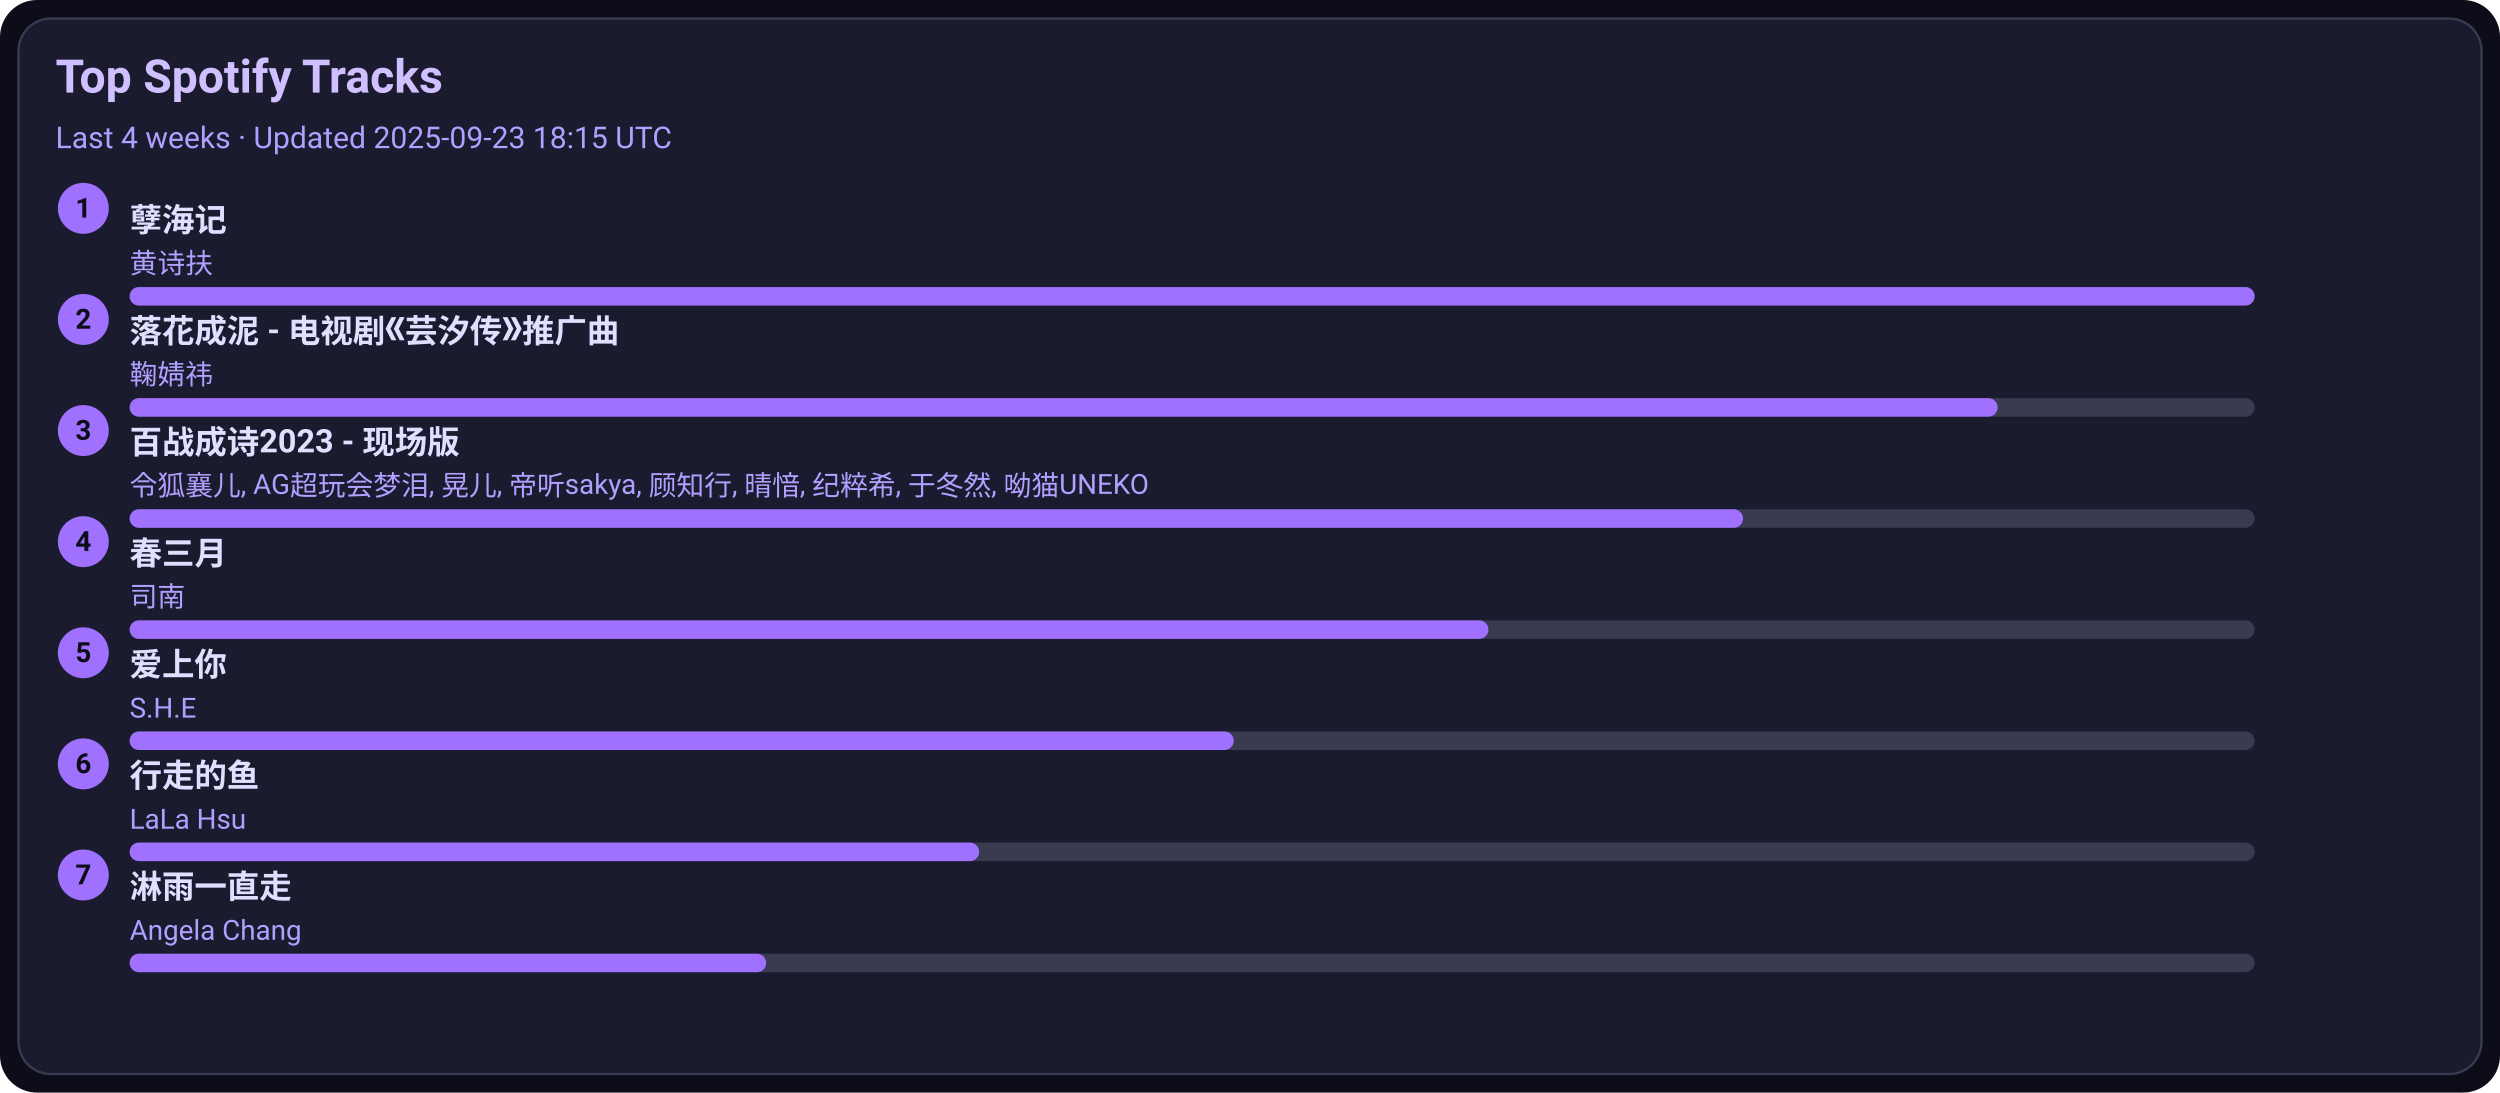
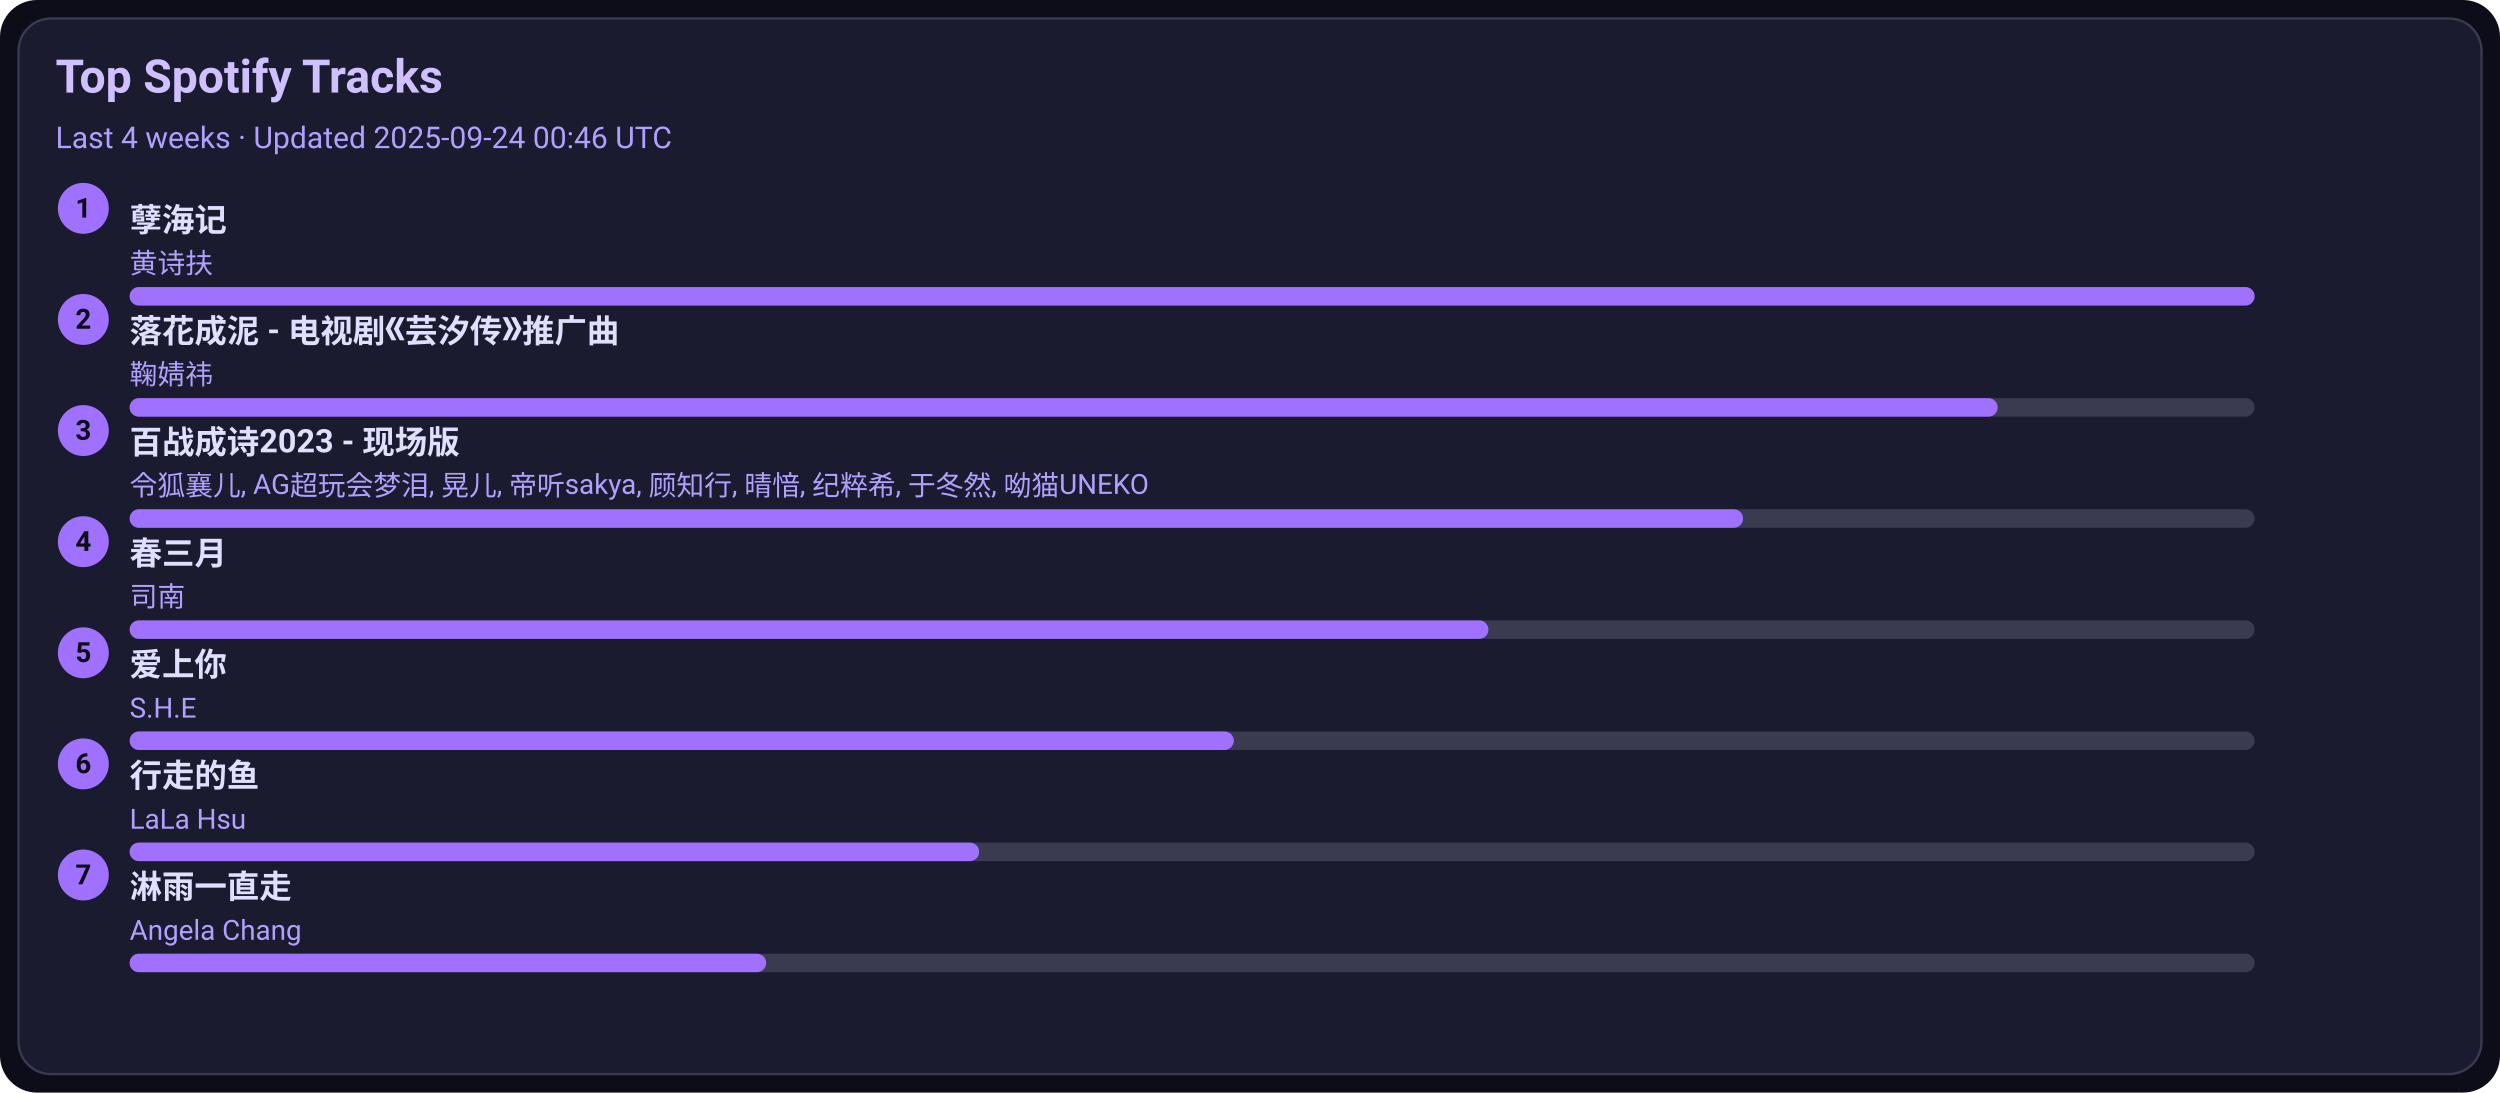
<svg xmlns="http://www.w3.org/2000/svg" width="1080" height="472" viewBox="0 0 1080 472">
  <style>text{font-family:-apple-system,BlinkMacSystemFont,Segoe UI,Roboto,Ubuntu,Helvetica Neue,Arial,Noto Sans,sans-serif}</style>
  <rect width="1080" height="472" rx="16" fill="#0d0d1a" />
  <rect x="8" y="8" width="1064" height="456" rx="14" fill="#1b1b2f" stroke="#3a3a50" />
  <text x="24" y="40" font-size="20" fill="#d0c0ff" font-weight="600">Top Spotify Tracks</text>
-   <text x="24" y="64" font-size="13" fill="#b0a0ff">Last 4 weeks · Updated 2025-09-23 18:15 UTC</text>
+   <text x="24" y="64" font-size="13" fill="#b0a0ff">Last 4 weeks · Updated 2025-09-24 00:46 UTC</text>
  <circle cx="36" cy="90" r="11" fill="#a070ff" />
  <text x="36" y="94" text-anchor="middle" font-size="12" fill="#0d0d1a" font-weight="700">1</text>
  <a href="https://open.spotify.com/track/3eIovUMhirNN6btJbpzNqD" target="_blank" rel="noopener noreferrer">
    <text x="56" y="100" font-size="14" fill="#e0dfff" font-weight="600">孽海记</text>
  </a>
  <text x="56" y="118" font-size="12" fill="#b0a0ff">黄诗扶</text>
  <rect x="56" y="124" width="918" height="8" rx="4" fill="#3a3a50" />
  <rect x="56" y="124" width="918" height="8" rx="4" fill="#a070ff" />
  <circle cx="36" cy="138" r="11" fill="#a070ff" />
  <text x="36" y="142" text-anchor="middle" font-size="12" fill="#0d0d1a" font-weight="700">2</text>
  <a href="https://open.spotify.com/track/3kOZsJz3crGIWWHeoCNa0O" target="_blank" rel="noopener noreferrer">
    <text x="56" y="148" font-size="14" fill="#e0dfff" font-weight="600">落花成泥 - 电视剧《芸汐传》推广曲</text>
  </a>
  <text x="56" y="166" font-size="12" fill="#b0a0ff">鞠婧祎</text>
  <rect x="56" y="172" width="918" height="8" rx="4" fill="#3a3a50" />
  <rect x="56" y="172" width="807" height="8" rx="4" fill="#a070ff" />
  <circle cx="36" cy="186" r="11" fill="#a070ff" />
  <text x="36" y="190" text-anchor="middle" font-size="12" fill="#0d0d1a" font-weight="700">3</text>
  <a href="https://open.spotify.com/track/2gttnS8fWnDwziLFt2TLEi" target="_blank" rel="noopener noreferrer">
    <text x="56" y="196" font-size="14" fill="#e0dfff" font-weight="600">百战成诗2023 - 现场版</text>
  </a>
  <text x="56" y="214" font-size="12" fill="#b0a0ff">令狐襄儿, AG超玩会梦泪, 晃儿, 帝听sakya, 顾知行, 晴愔, 纪粹希, 于冬然, 呦猫UNEKO</text>
  <rect x="56" y="220" width="918" height="8" rx="4" fill="#3a3a50" />
  <rect x="56" y="220" width="697" height="8" rx="4" fill="#a070ff" />
  <circle cx="36" cy="234" r="11" fill="#a070ff" />
  <text x="36" y="238" text-anchor="middle" font-size="12" fill="#0d0d1a" font-weight="700">4</text>
  <a href="https://open.spotify.com/track/5A9BOP4WTk2UayDlMb8w98" target="_blank" rel="noopener noreferrer">
    <text x="56" y="244" font-size="14" fill="#e0dfff" font-weight="600">春三月</text>
  </a>
  <text x="56" y="262" font-size="12" fill="#b0a0ff">司南</text>
  <rect x="56" y="268" width="918" height="8" rx="4" fill="#3a3a50" />
  <rect x="56" y="268" width="587" height="8" rx="4" fill="#a070ff" />
  <circle cx="36" cy="282" r="11" fill="#a070ff" />
  <text x="36" y="286" text-anchor="middle" font-size="12" fill="#0d0d1a" font-weight="700">5</text>
  <a href="https://open.spotify.com/track/4hcNpo1rtbzyNswsM5byTf" target="_blank" rel="noopener noreferrer">
    <text x="56" y="292" font-size="14" fill="#e0dfff" font-weight="600">爱上你</text>
  </a>
  <text x="56" y="310" font-size="12" fill="#b0a0ff">S.H.E</text>
  <rect x="56" y="316" width="918" height="8" rx="4" fill="#3a3a50" />
  <rect x="56" y="316" width="477" height="8" rx="4" fill="#a070ff" />
  <circle cx="36" cy="330" r="11" fill="#a070ff" />
  <text x="36" y="334" text-anchor="middle" font-size="12" fill="#0d0d1a" font-weight="700">6</text>
  <a href="https://open.spotify.com/track/5tGyQ1cWTaHBfZSHWr8AZb" target="_blank" rel="noopener noreferrer">
    <text x="56" y="340" font-size="14" fill="#e0dfff" font-weight="600">行走的鱼</text>
  </a>
  <text x="56" y="358" font-size="12" fill="#b0a0ff">LaLa Hsu</text>
  <rect x="56" y="364" width="918" height="8" rx="4" fill="#3a3a50" />
  <rect x="56" y="364" width="367" height="8" rx="4" fill="#a070ff" />
  <circle cx="36" cy="378" r="11" fill="#a070ff" />
  <text x="36" y="382" text-anchor="middle" font-size="12" fill="#0d0d1a" font-weight="700">7</text>
  <a href="https://open.spotify.com/track/5AwdQtK9c0ogafVxM8EWte" target="_blank" rel="noopener noreferrer">
    <text x="56" y="388" font-size="14" fill="#e0dfff" font-weight="600">淋雨一直走</text>
  </a>
  <text x="56" y="406" font-size="12" fill="#b0a0ff">Angela Chang</text>
  <rect x="56" y="412" width="918" height="8" rx="4" fill="#3a3a50" />
  <rect x="56" y="412" width="275" height="8" rx="4" fill="#a070ff" />
</svg>
